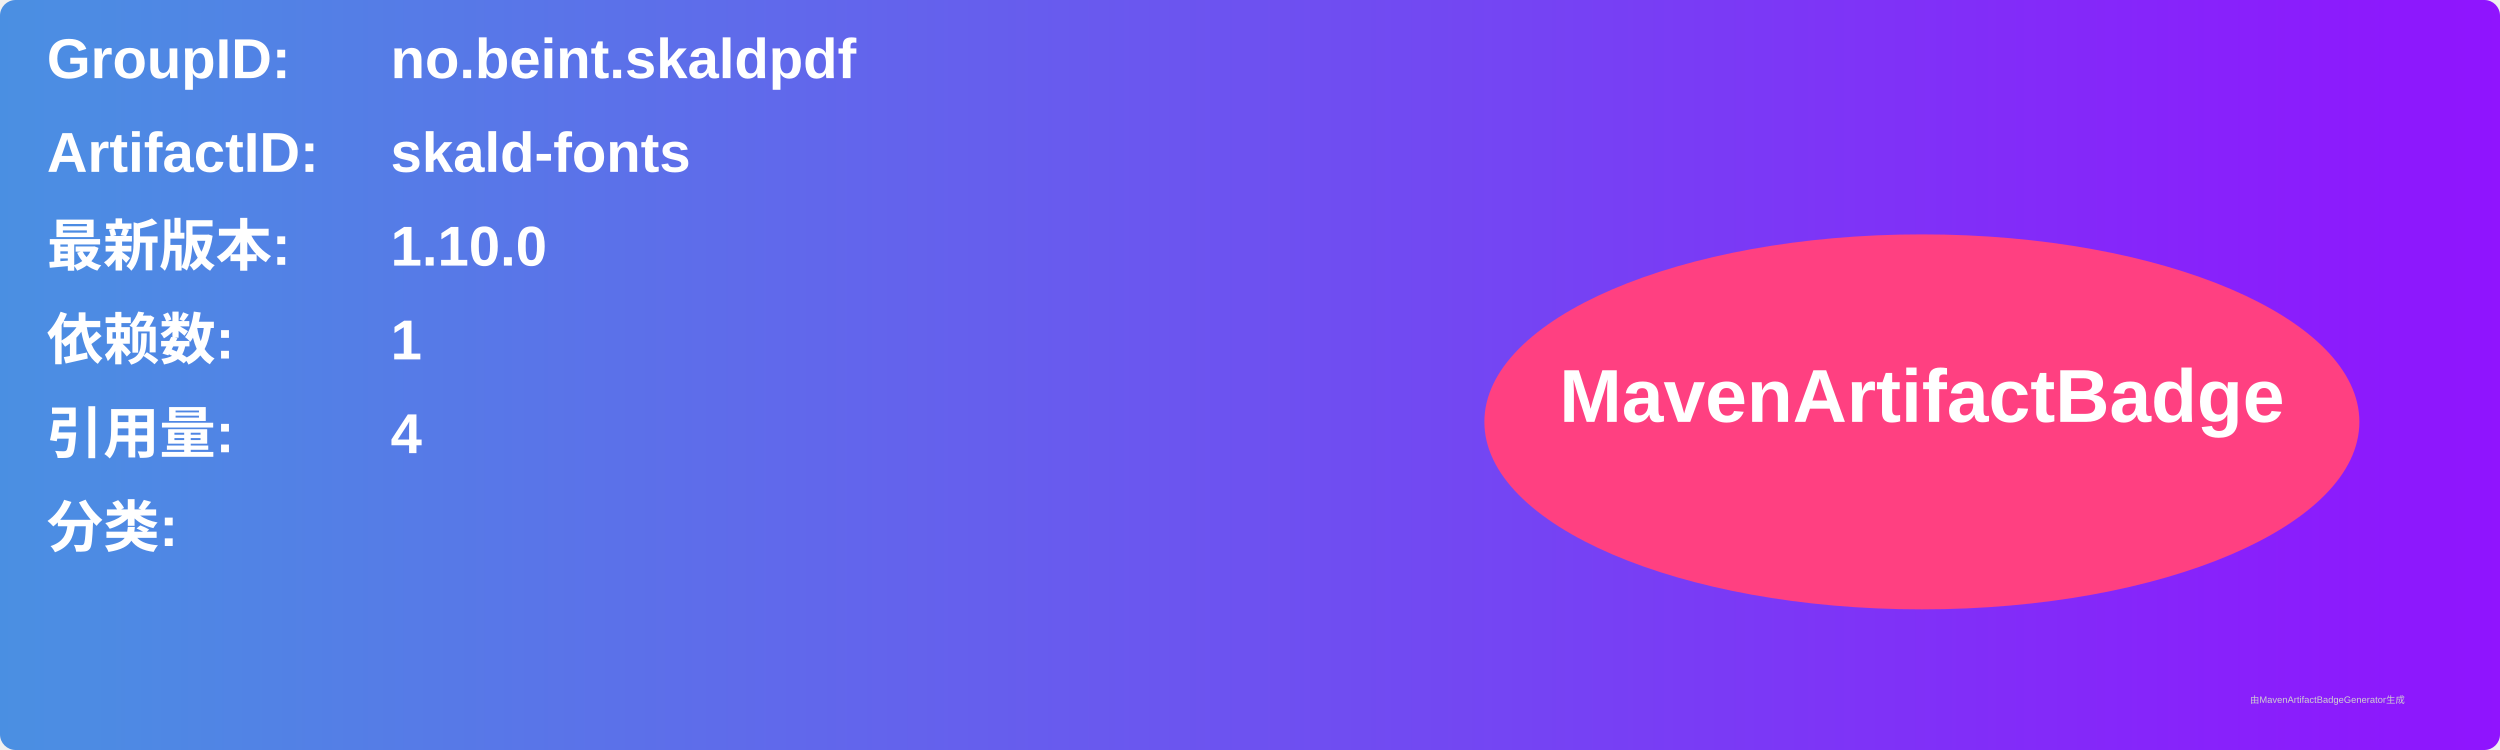
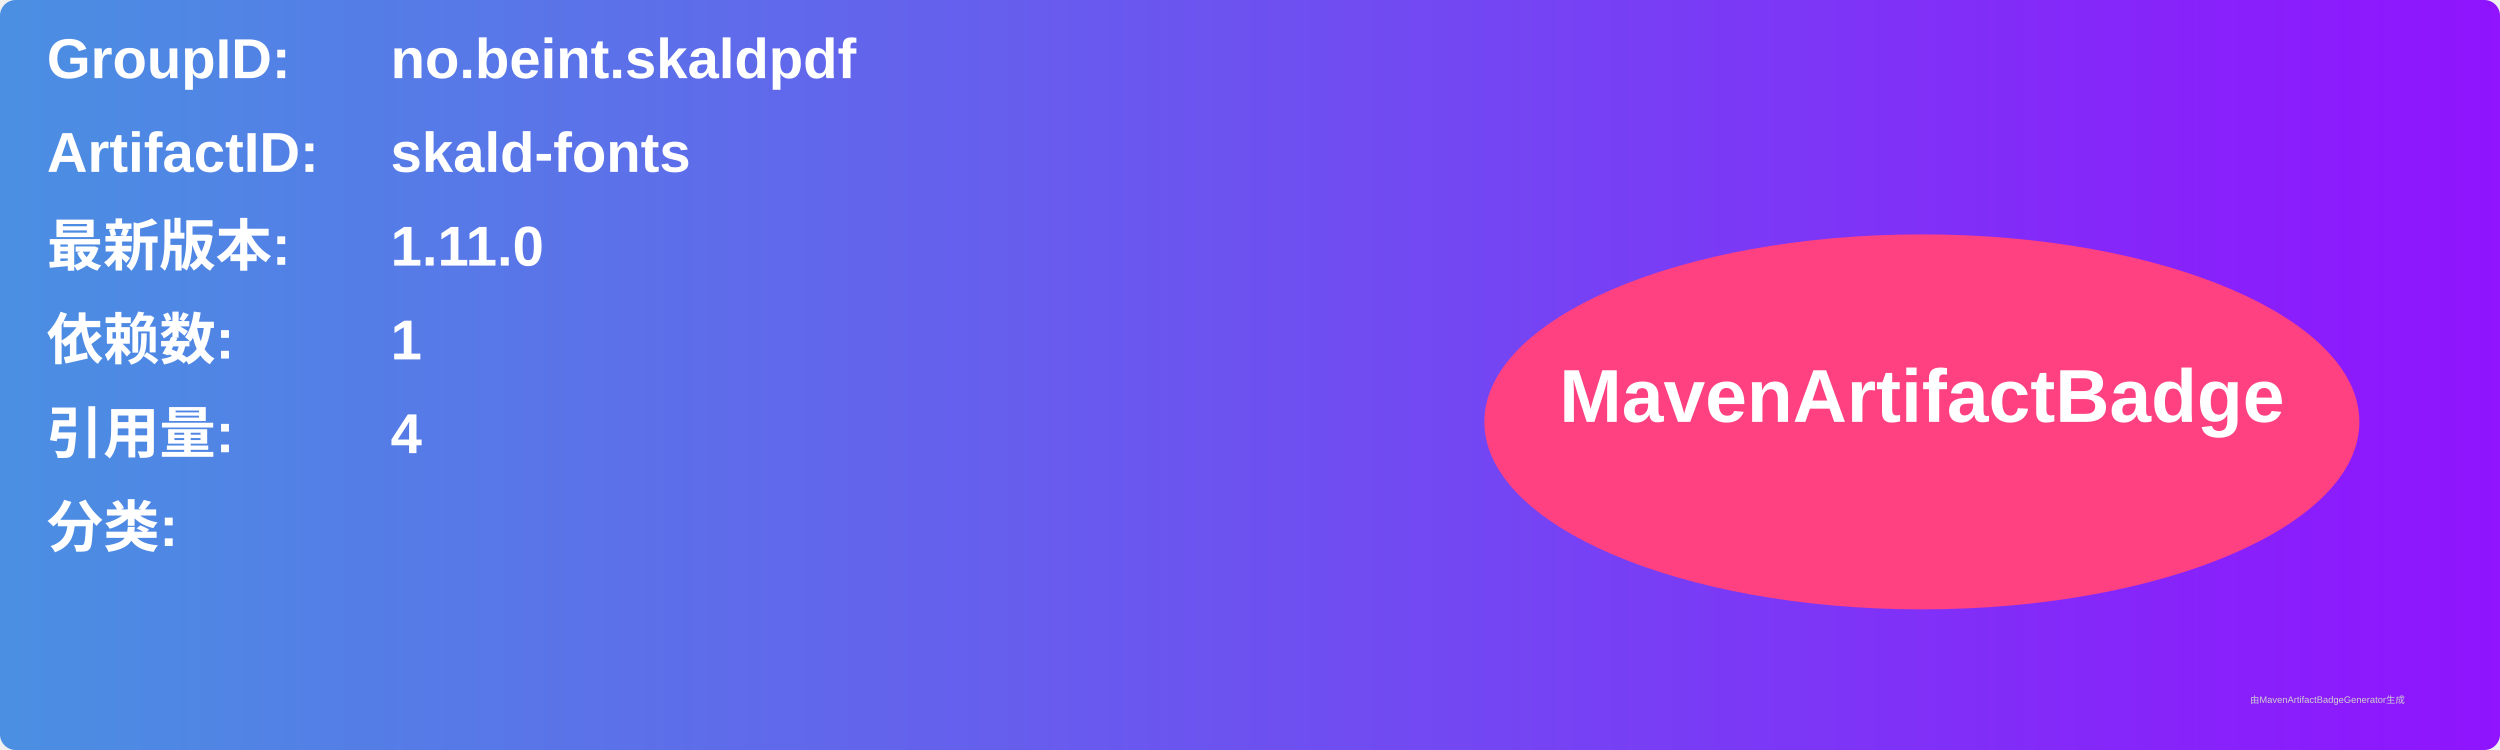
<svg xmlns="http://www.w3.org/2000/svg" width="800" height="240" viewBox="0 0 800 240">
  <linearGradient id="grad" x1="0%" y1="0%" x2="100%" y2="0%">
    <stop offset="0%" stop-color="#4a90e2" />
    <stop offset="100%" stop-color="#9013fe" />
  </linearGradient>
  <rect width="100%" height="100%" rx="5" ry="5" fill="url(#grad)" />
  <g transform="translate(15, 15)">
    <text x="0" y="10" font-family="Arial" font-size="18" fill="white" font-weight="bold" width="260">GroupID:</text>
    <text x="110" y="10" font-family="Arial" font-size="18" fill="white" font-weight="bold" width="460">no.beint.skaldpdf</text>
    <text x="0" y="40" font-family="Arial" font-size="18" fill="white" font-weight="bold" width="260">ArtifactID:</text>
    <text x="110" y="40" font-family="Arial" font-size="18" fill="white" font-weight="bold" width="460">skald-fonts</text>
    <text x="0" y="70" font-family="Arial" font-size="18" fill="white" font-weight="bold">最新版本:</text>
    <text x="110" y="70" font-family="Arial" font-size="18" fill="white" font-weight="bold">
-       <tspan font-weight="bold">1.10.0</tspan>
+       <tspan font-weight="bold">1.11.0</tspan>
    </text>
    <text x="0" y="100" font-family="Arial" font-size="18" fill="white" font-weight="bold">依赖数: </text>
    <text x="110" y="100" font-family="Arial" font-size="18" fill="white">
      <tspan font-weight="bold">1</tspan>
    </text>
    <text x="0" y="130" font-family="Arial" font-size="18" fill="white" font-weight="bold">引用量: </text>
    <text x="110" y="130" font-family="Arial" font-size="18" fill="white">
      <tspan font-weight="bold">4</tspan>
    </text>
    <text x="0" y="160" font-family="Arial" font-size="18" fill="white" font-weight="bold">分类:</text>
    <text x="10" y="190" font-family="Arial" font-size="10" fill="white">
      <tspan font-weight="bold" />
    </text>
    <ellipse cx="600" cy="120" rx="140" ry="60" fill="#ff4081" />
    <text x="600" y="120" text-anchor="middle" font-family="Arial" font-size="24" fill="white" font-weight="bold">MavenArtifactBadge</text>
  </g>
  <text x="720" y="225" font-family="Arial" font-size="3" fill="#d0d0d0">由MavenArtifactBadgeGenerator生成</text>
</svg>
